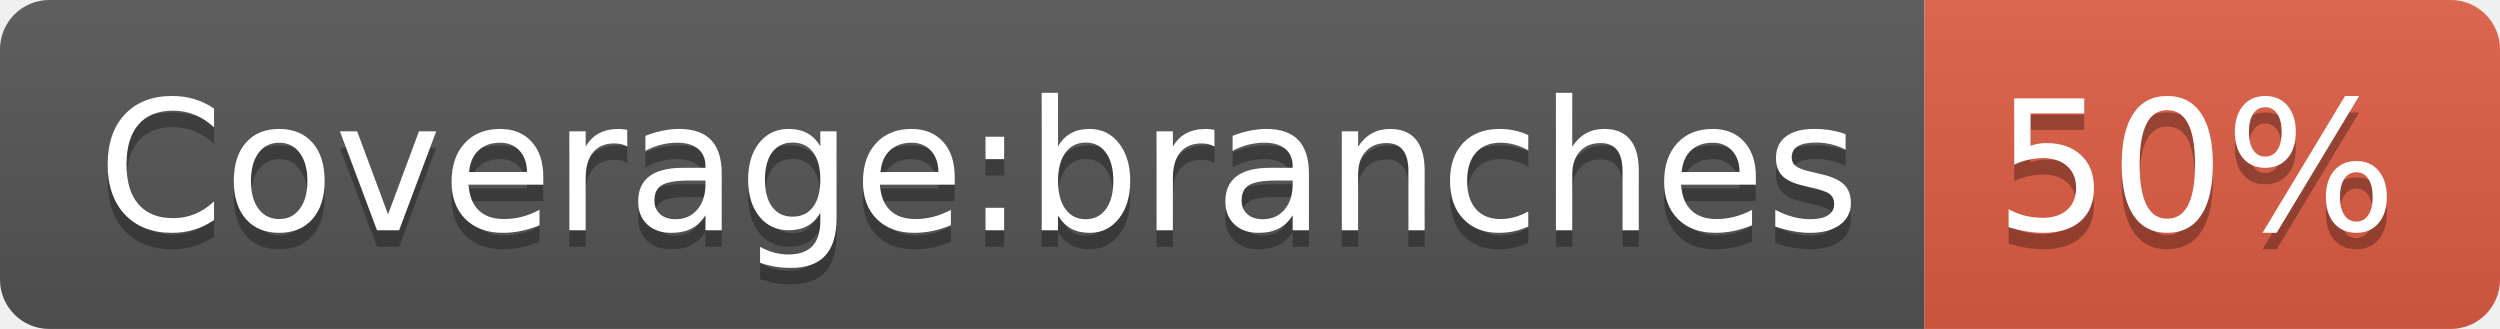
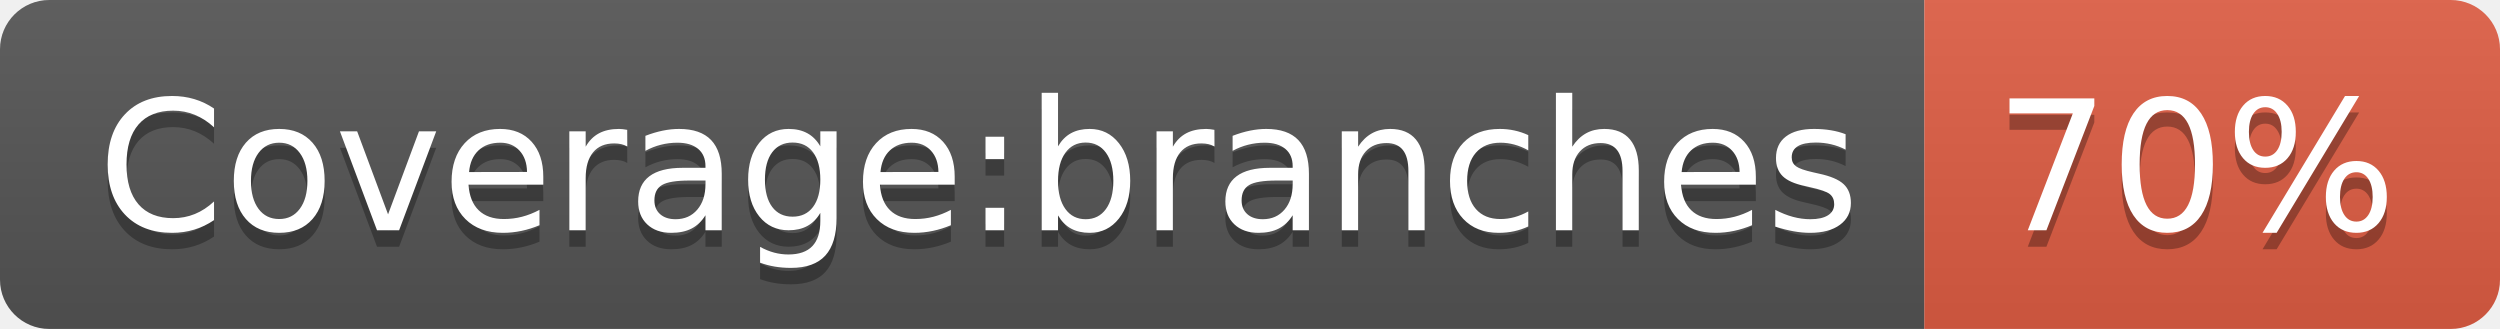
- <svg xmlns="http://www.w3.org/2000/svg" width="152" height="20" role="img" aria-label="Coverage:branches: 50%">
+ <svg xmlns="http://www.w3.org/2000/svg" width="152" height="20" role="img" aria-label="Coverage:branches: 70%">
  <linearGradient id="s" x2="0" y2="100%">
    <stop offset="0" stop-color="#bbb" stop-opacity=".1" />
    <stop offset="1" stop-opacity=".1" />
  </linearGradient>
  <clipPath id="r">
    <rect width="152" height="20" rx="3" fill="#fff" />
  </clipPath>
  <g clip-path="url(#r)">
    <rect width="117" height="20" fill="#555" />
    <rect x="117" width="35" height="20" fill="#e05d44" />
    <rect width="152" height="20" fill="url(#s)" />
  </g>
  <g fill="#fff" text-anchor="middle" font-family="Verdana,Geneva,DejaVu Sans,sans-serif" text-rendering="geometricPrecision" font-size="110">
    <text aria-hidden="true" x="595" y="150" fill="#010101" fill-opacity=".3" transform="scale(.1)" textLength="1070">Coverage:branches</text>
    <text x="595" y="140" transform="scale(.1)" fill="#fff" textLength="1070">Coverage:branches</text>
-     <text aria-hidden="true" x="1335" y="150" fill="#010101" fill-opacity=".3" transform="scale(.1)" textLength="250">50%</text>
-     <text x="1335" y="140" transform="scale(.1)" fill="#fff" textLength="250">50%</text>
+     <text aria-hidden="true" x="1335" y="150" fill="#010101" fill-opacity=".3" transform="scale(.1)" textLength="250">70%</text>
+     <text x="1335" y="140" transform="scale(.1)" fill="#fff" textLength="250">70%</text>
  </g>
</svg>
